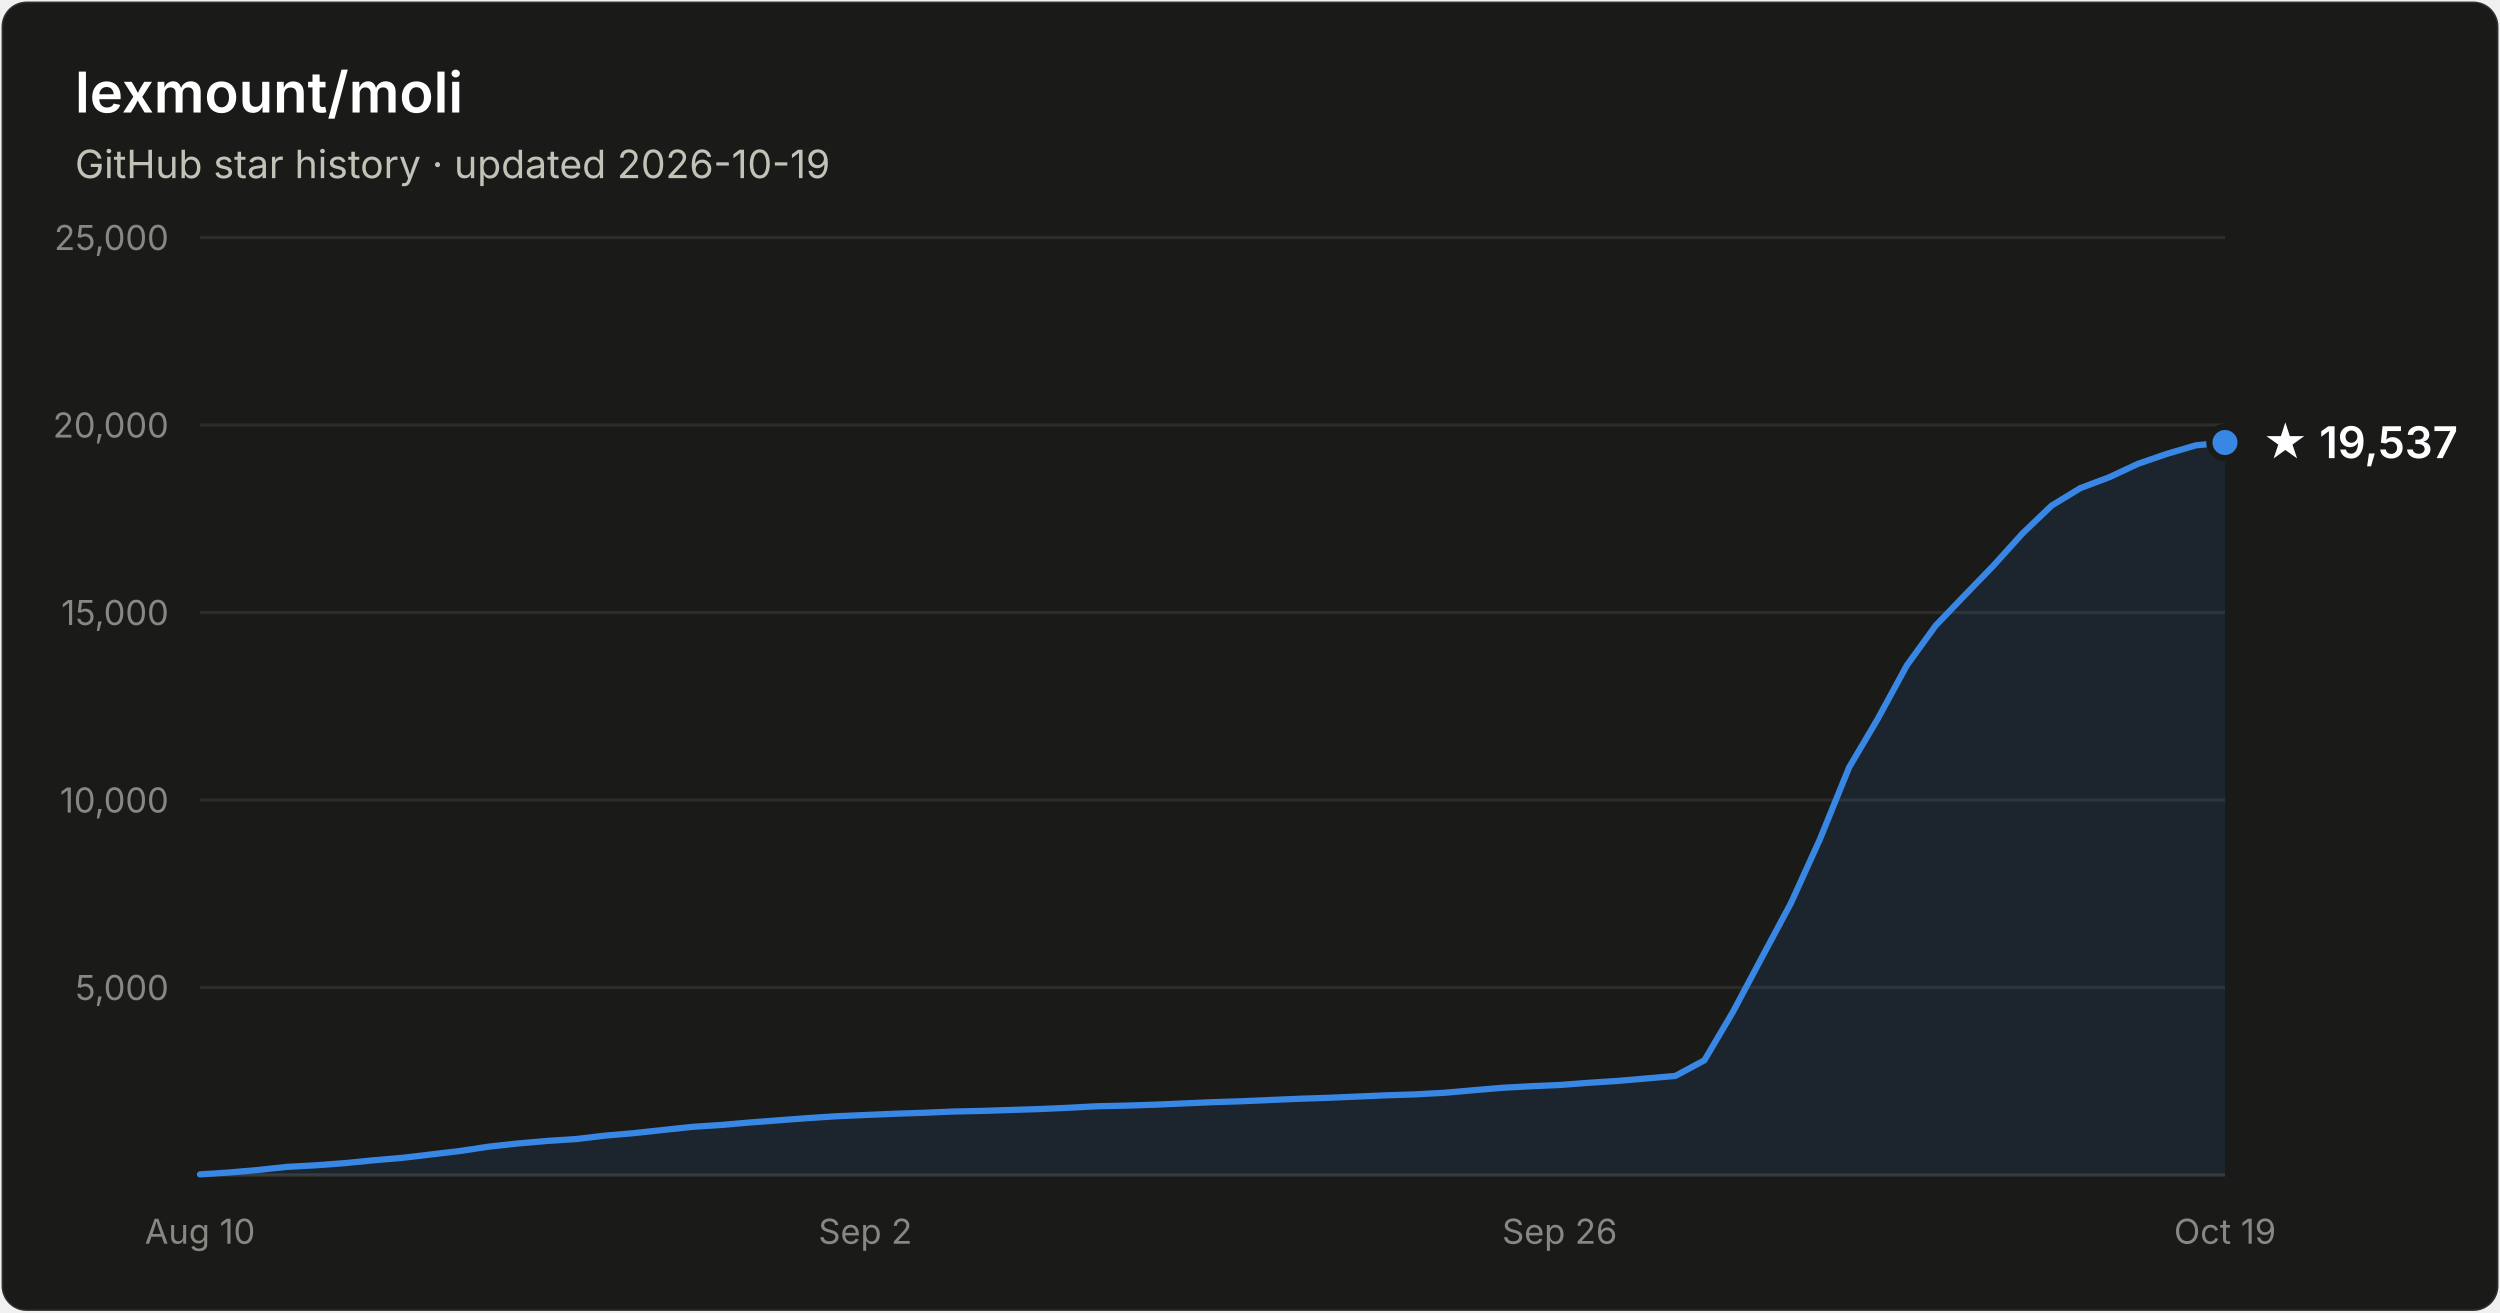
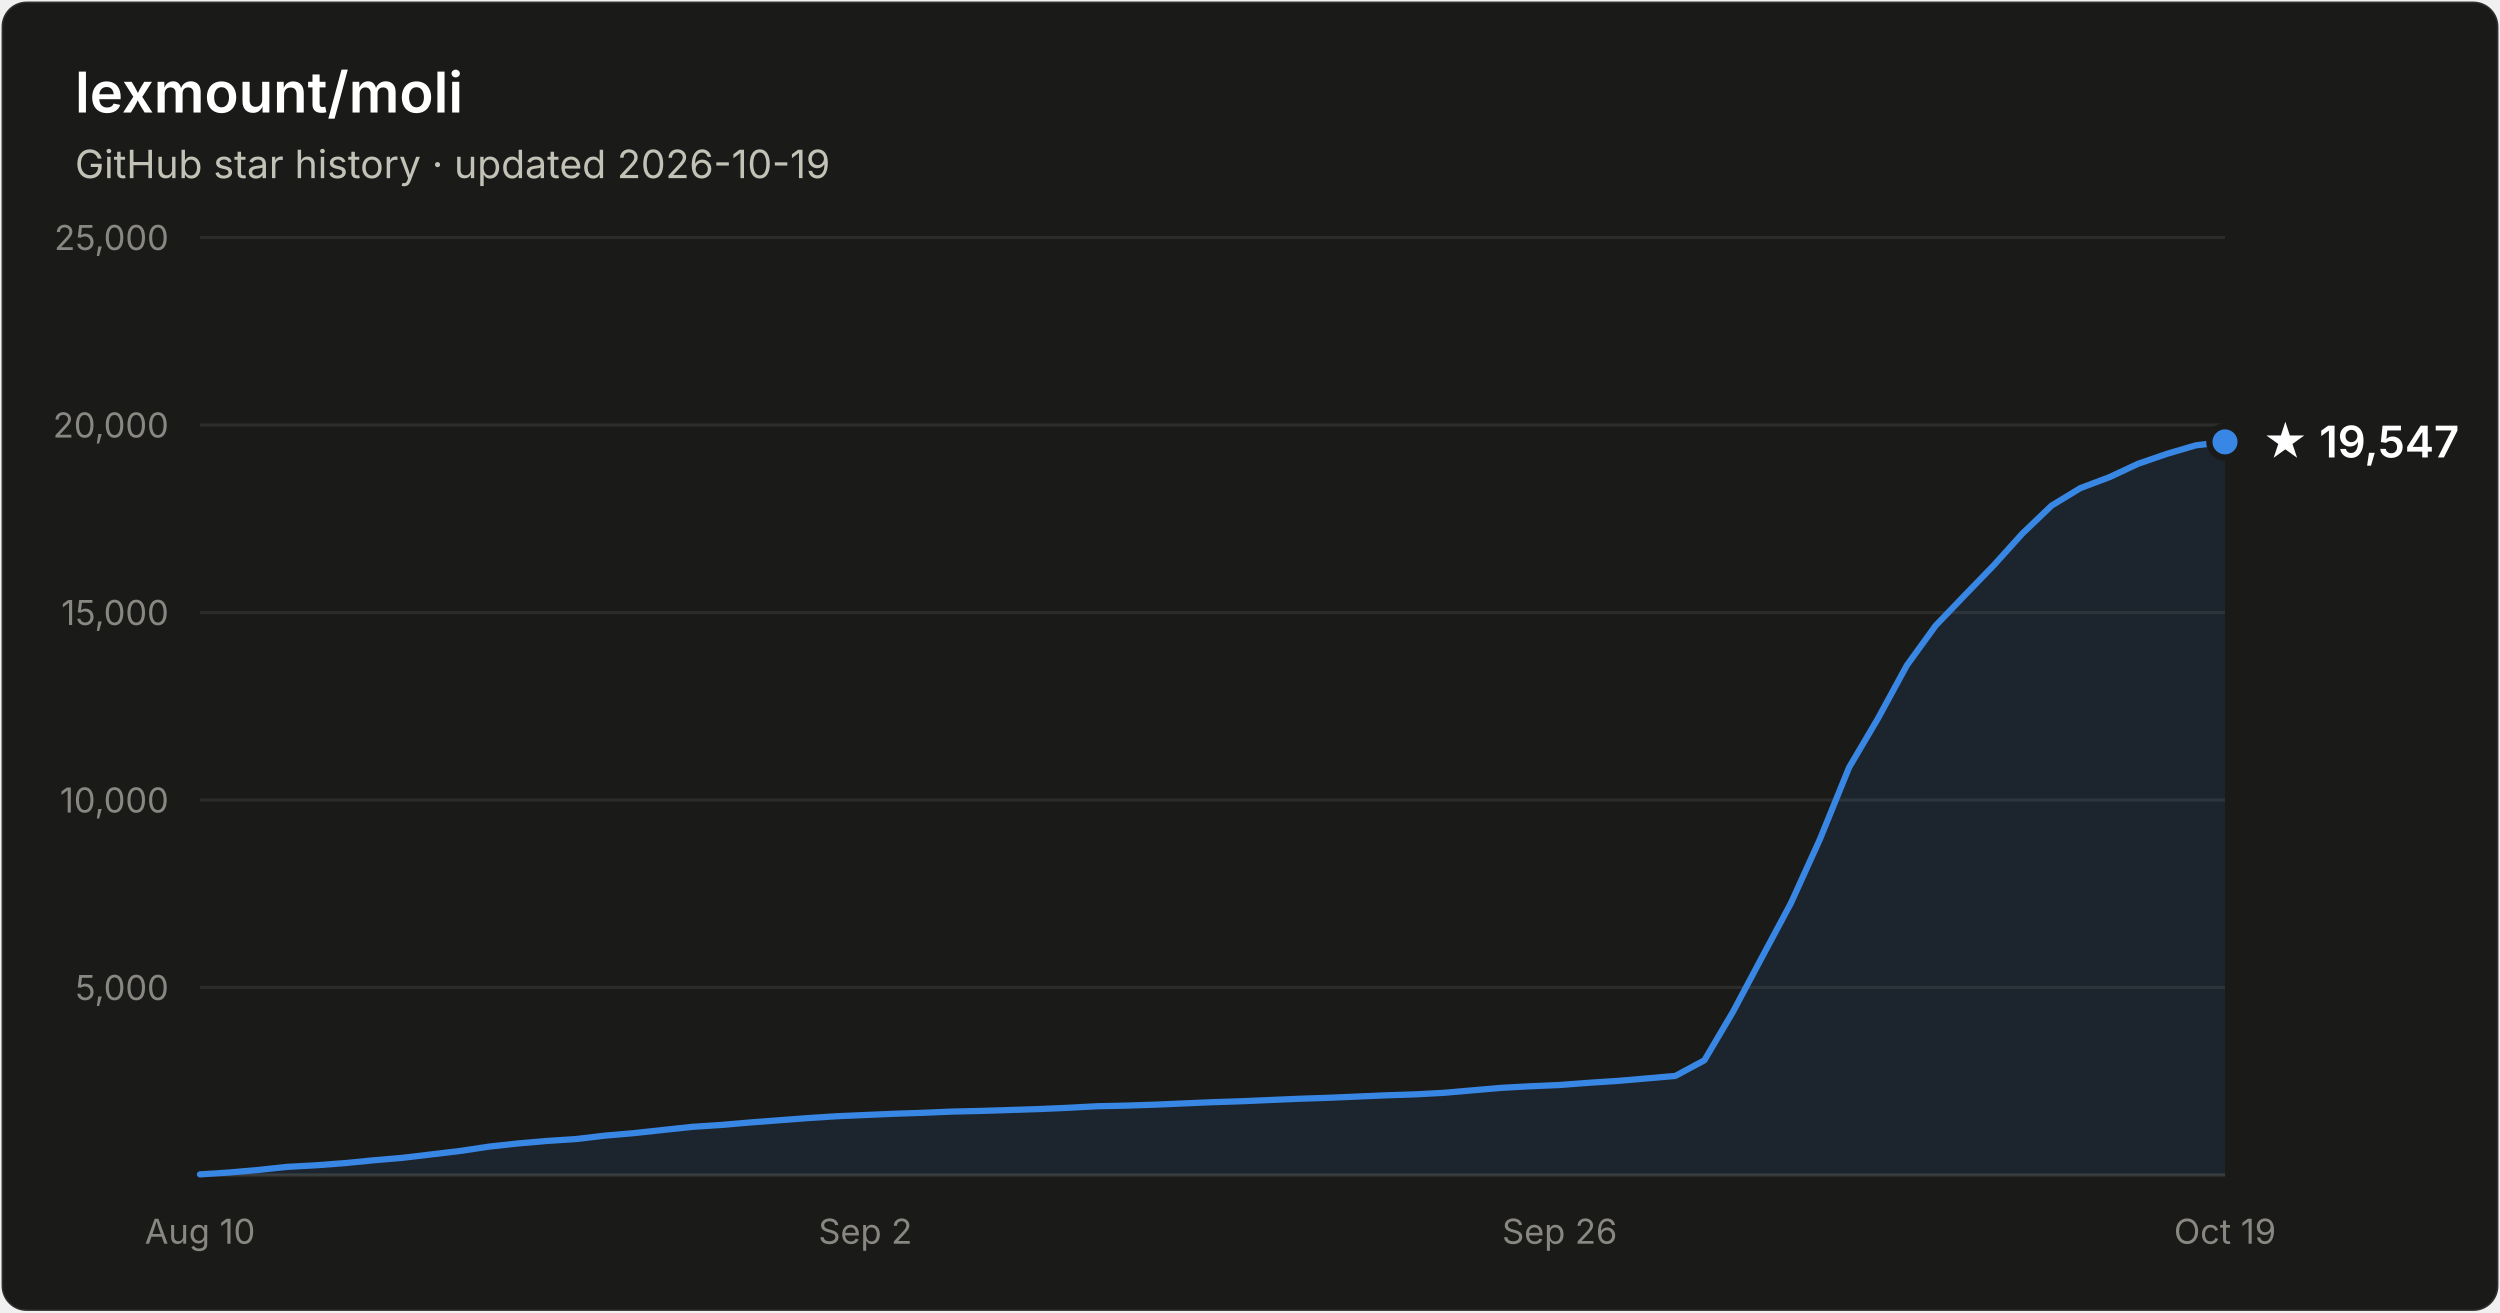
- <svg xmlns="http://www.w3.org/2000/svg" width="800" height="420" viewBox="0 0 800 420" font-family="system-ui, -apple-system, Segoe UI, sans-serif" role="img" aria-label="Star history of lexmount/moli: 19,537 stars as of 2026-10-19">
+ <svg xmlns="http://www.w3.org/2000/svg" width="800" height="420" viewBox="0 0 800 420" font-family="system-ui, -apple-system, Segoe UI, sans-serif" role="img" aria-label="Star history of lexmount/moli: 19,547 stars as of 2026-10-19">
  <rect x="0.5" y="0.5" width="799" height="419" rx="8" fill="#1a1a19" stroke="rgba(255,255,255,0.10)" />
  <text x="24" y="36" fill="#ffffff" font-size="18" font-weight="600">lexmount/moli</text>
  <text x="24" y="57" fill="#c3c2b7" font-size="12.5">GitHub star history · updated 2026-10-19</text>
  <line x1="64" y1="316.0" x2="712" y2="316.0" stroke="#2c2c2a" stroke-width="1" />
  <text x="54" y="320.0" text-anchor="end" fill="#898781" font-size="11" style="font-variant-numeric:tabular-nums">5,000</text>
  <line x1="64" y1="256.0" x2="712" y2="256.0" stroke="#2c2c2a" stroke-width="1" />
  <text x="54" y="260.0" text-anchor="end" fill="#898781" font-size="11" style="font-variant-numeric:tabular-nums">10,000</text>
  <line x1="64" y1="196.0" x2="712" y2="196.0" stroke="#2c2c2a" stroke-width="1" />
  <text x="54" y="200.0" text-anchor="end" fill="#898781" font-size="11" style="font-variant-numeric:tabular-nums">15,000</text>
  <line x1="64" y1="136.0" x2="712" y2="136.0" stroke="#2c2c2a" stroke-width="1" />
  <text x="54" y="140.0" text-anchor="end" fill="#898781" font-size="11" style="font-variant-numeric:tabular-nums">20,000</text>
  <line x1="64" y1="76.0" x2="712" y2="76.0" stroke="#2c2c2a" stroke-width="1" />
  <text x="54" y="80.0" text-anchor="end" fill="#898781" font-size="11" style="font-variant-numeric:tabular-nums">25,000</text>
  <line x1="64" y1="376" x2="712" y2="376" stroke="#383835" stroke-width="1" />
  <text x="64.0" y="398" text-anchor="middle" fill="#898781" font-size="11" style="font-variant-numeric:tabular-nums">Aug 10</text>
  <text x="276.9" y="398" text-anchor="middle" fill="#898781" font-size="11" style="font-variant-numeric:tabular-nums">Sep 2</text>
  <text x="499.1" y="398" text-anchor="middle" fill="#898781" font-size="11" style="font-variant-numeric:tabular-nums">Sep 26</text>
  <text x="712.0" y="398" text-anchor="middle" fill="#898781" font-size="11" style="font-variant-numeric:tabular-nums">Oct 19</text>
-   <path d="M64.0 375.8 L73.3 375.2 L82.5 374.4 L91.8 373.4 L101.0 372.9 L110.3 372.2 L119.5 371.3 L128.8 370.5 L138.1 369.4 L147.3 368.3 L156.6 366.9 L165.8 365.9 L175.1 365.1 L184.3 364.5 L193.6 363.4 L202.9 362.6 L212.1 361.6 L221.4 360.6 L230.6 360.0 L239.9 359.2 L249.1 358.5 L258.4 357.8 L267.7 357.2 L276.9 356.8 L286.2 356.4 L295.4 356.1 L304.7 355.7 L313.9 355.5 L323.2 355.2 L332.5 354.9 L341.7 354.5 L351.0 354.0 L360.2 353.8 L369.5 353.5 L378.7 353.1 L388.0 352.7 L397.3 352.4 L406.5 352.0 L415.8 351.6 L425.0 351.3 L434.3 350.9 L443.5 350.5 L452.8 350.2 L462.1 349.7 L471.3 348.9 L480.6 348.1 L489.8 347.6 L499.1 347.2 L508.3 346.5 L517.6 345.9 L526.9 345.1 L536.1 344.3 L545.4 339.3 L554.6 323.7 L563.9 306.2 L573.1 289.0 L582.4 268.5 L591.7 245.6 L600.9 230.0 L610.2 212.9 L619.4 200.2 L628.7 190.5 L637.9 181.0 L647.2 170.7 L656.5 161.8 L665.7 156.2 L675.0 152.7 L684.2 148.4 L693.5 145.2 L702.7 142.5 L712.0 141.6 L712.0 376 L64.0 376 Z" fill="#3987e5" fill-opacity="0.1" />
-   <path d="M64.0 375.8 L73.3 375.2 L82.5 374.4 L91.8 373.4 L101.0 372.9 L110.3 372.2 L119.5 371.3 L128.8 370.5 L138.1 369.4 L147.3 368.3 L156.6 366.9 L165.8 365.9 L175.1 365.1 L184.3 364.5 L193.6 363.4 L202.9 362.6 L212.1 361.6 L221.4 360.6 L230.6 360.0 L239.9 359.2 L249.1 358.5 L258.4 357.8 L267.7 357.2 L276.9 356.8 L286.2 356.4 L295.4 356.1 L304.7 355.7 L313.9 355.5 L323.2 355.2 L332.5 354.9 L341.7 354.5 L351.0 354.0 L360.2 353.8 L369.5 353.5 L378.7 353.1 L388.0 352.7 L397.3 352.4 L406.5 352.0 L415.8 351.6 L425.0 351.3 L434.3 350.9 L443.5 350.5 L452.8 350.2 L462.1 349.7 L471.3 348.9 L480.6 348.1 L489.8 347.6 L499.1 347.2 L508.3 346.5 L517.6 345.9 L526.9 345.1 L536.1 344.3 L545.4 339.3 L554.6 323.7 L563.9 306.2 L573.1 289.0 L582.4 268.5 L591.7 245.6 L600.9 230.0 L610.2 212.9 L619.4 200.2 L628.7 190.5 L637.9 181.0 L647.2 170.7 L656.5 161.8 L665.7 156.2 L675.0 152.7 L684.2 148.4 L693.5 145.2 L702.7 142.5 L712.0 141.6" fill="none" stroke="#3987e5" stroke-width="2" stroke-linejoin="round" stroke-linecap="round" />
-   <circle cx="712.0" cy="141.6" r="5" fill="#3987e5" stroke="#1a1a19" stroke-width="2" />
-   <text x="724.0" y="146.6" fill="#ffffff" font-size="14" font-weight="600">★ 19,537</text>
+   <path d="M64.0 375.8 L73.3 375.2 L82.5 374.4 L91.8 373.4 L101.0 372.9 L110.3 372.2 L119.5 371.3 L128.8 370.5 L138.1 369.4 L147.3 368.3 L156.6 366.9 L165.8 365.9 L175.1 365.1 L184.3 364.5 L193.6 363.4 L202.9 362.6 L212.1 361.6 L221.4 360.6 L230.6 360.0 L239.9 359.2 L249.1 358.5 L258.4 357.8 L267.7 357.2 L276.9 356.8 L286.2 356.4 L295.4 356.1 L304.7 355.7 L313.9 355.5 L323.2 355.2 L332.5 354.9 L341.7 354.5 L351.0 354.0 L360.2 353.8 L369.5 353.5 L378.7 353.1 L388.0 352.7 L397.3 352.4 L406.5 352.0 L415.8 351.6 L425.0 351.3 L434.3 350.9 L443.5 350.5 L452.8 350.2 L462.1 349.7 L471.3 348.9 L480.6 348.1 L489.8 347.6 L499.1 347.2 L508.3 346.5 L517.6 345.9 L526.9 345.1 L536.1 344.3 L545.4 339.3 L554.6 323.7 L563.9 306.2 L573.1 289.0 L582.4 268.5 L591.7 245.6 L600.9 230.0 L610.2 212.9 L619.4 200.2 L628.7 190.5 L637.9 181.0 L647.2 170.7 L656.5 161.8 L665.7 156.2 L675.0 152.7 L684.2 148.4 L693.5 145.2 L702.7 142.5 L712.0 141.4 L712.0 376 L64.0 376 Z" fill="#3987e5" fill-opacity="0.1" />
+   <path d="M64.0 375.8 L73.3 375.2 L82.5 374.4 L91.8 373.4 L101.0 372.9 L110.3 372.2 L119.5 371.3 L128.8 370.5 L138.1 369.4 L147.3 368.3 L156.6 366.9 L165.8 365.9 L175.1 365.1 L184.3 364.5 L193.6 363.4 L202.9 362.6 L212.1 361.6 L221.4 360.6 L230.6 360.0 L239.9 359.2 L249.1 358.5 L258.4 357.8 L267.7 357.2 L276.9 356.8 L286.2 356.4 L295.4 356.1 L304.7 355.7 L313.9 355.5 L323.2 355.2 L332.5 354.9 L341.7 354.5 L351.0 354.0 L360.2 353.8 L369.5 353.5 L378.7 353.1 L388.0 352.7 L397.3 352.4 L406.5 352.0 L415.8 351.6 L425.0 351.3 L434.3 350.9 L443.5 350.5 L452.8 350.2 L462.1 349.7 L471.3 348.9 L480.6 348.1 L489.8 347.6 L499.1 347.2 L508.3 346.5 L517.6 345.9 L526.9 345.1 L536.1 344.3 L545.4 339.3 L554.6 323.7 L563.9 306.2 L573.1 289.0 L582.4 268.5 L591.7 245.6 L600.9 230.0 L610.2 212.9 L619.4 200.2 L628.7 190.5 L637.9 181.0 L647.2 170.7 L656.5 161.8 L665.7 156.2 L675.0 152.7 L684.2 148.4 L693.5 145.2 L702.7 142.5 L712.0 141.4" fill="none" stroke="#3987e5" stroke-width="2" stroke-linejoin="round" stroke-linecap="round" />
+   <circle cx="712.0" cy="141.4" r="5" fill="#3987e5" stroke="#1a1a19" stroke-width="2" />
+   <text x="724.0" y="146.4" fill="#ffffff" font-size="14" font-weight="600">★ 19,547</text>
</svg>
